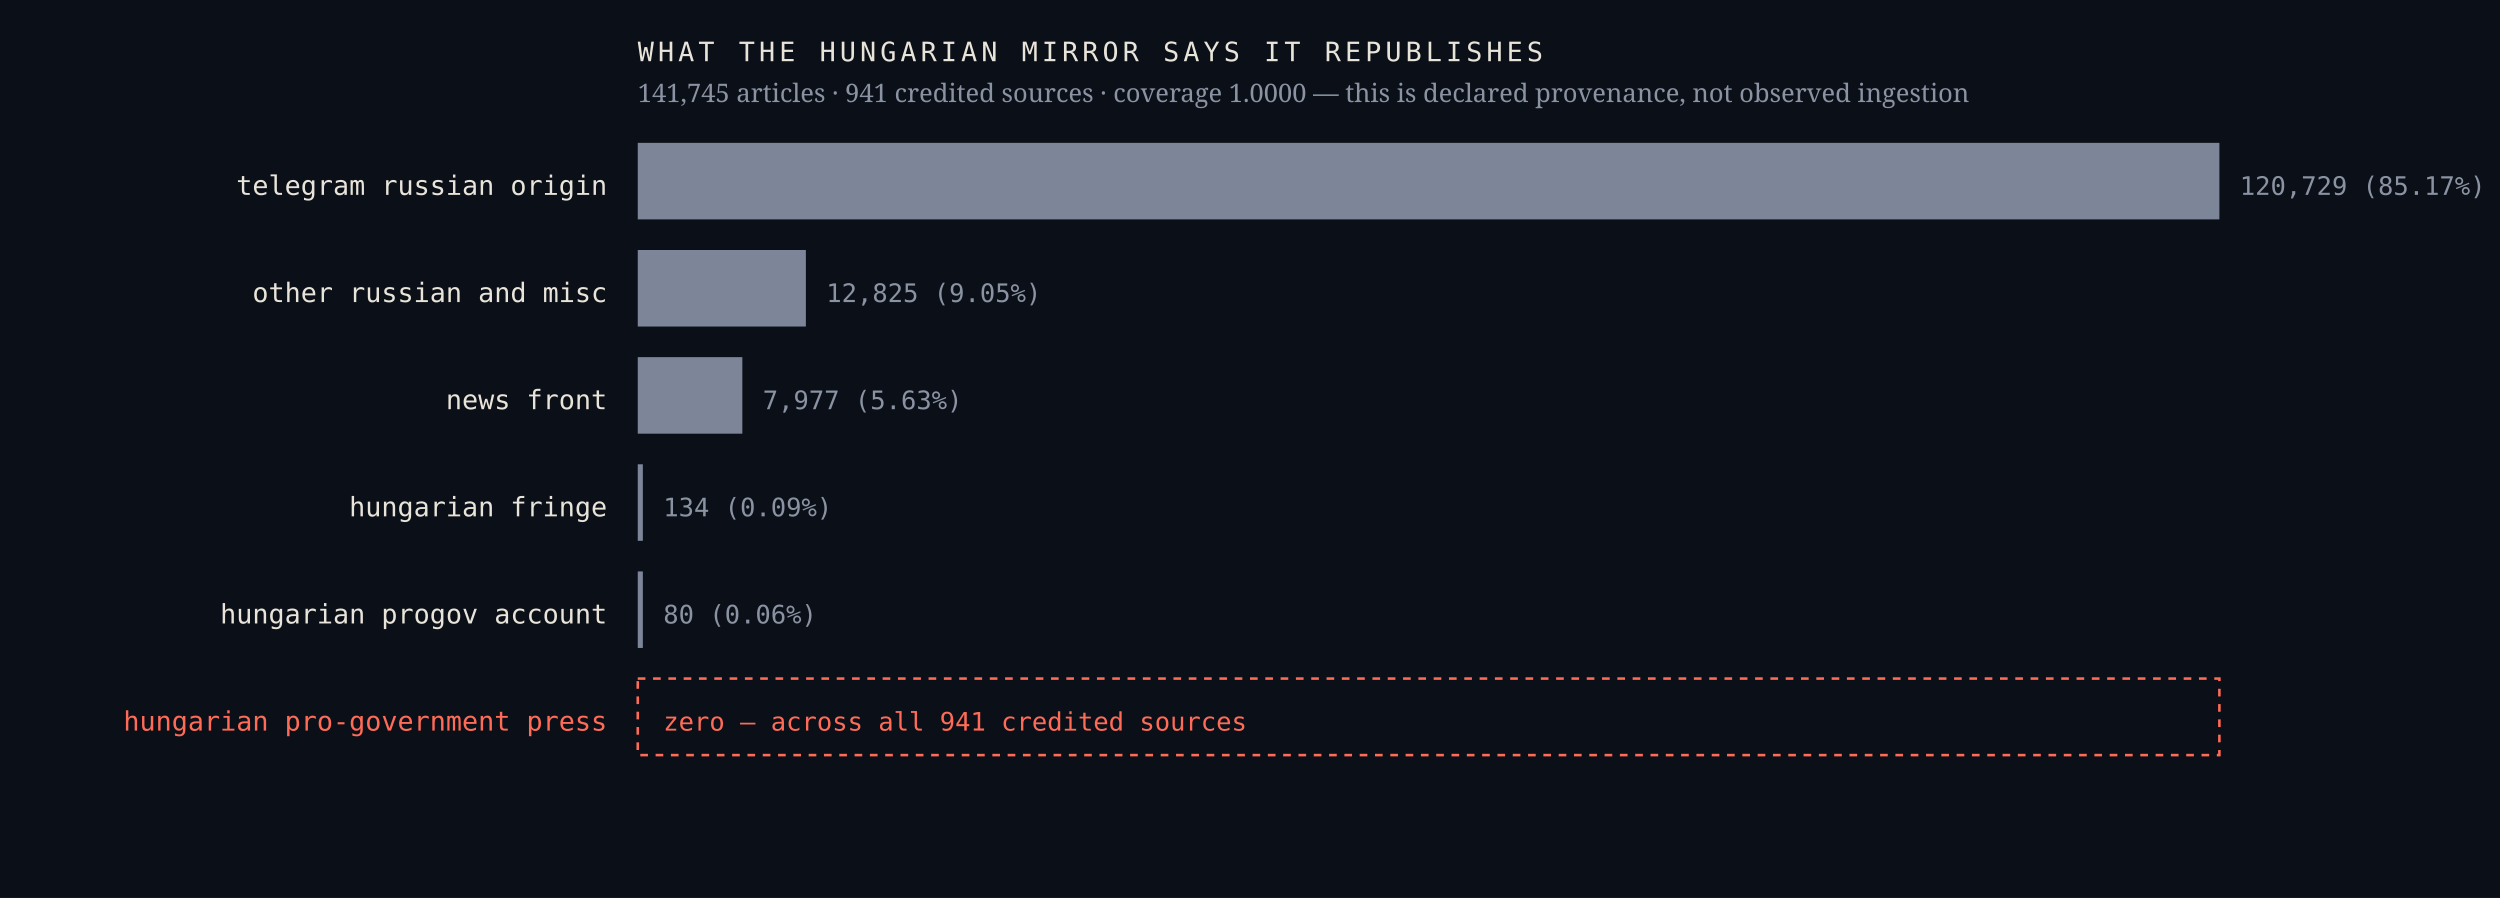
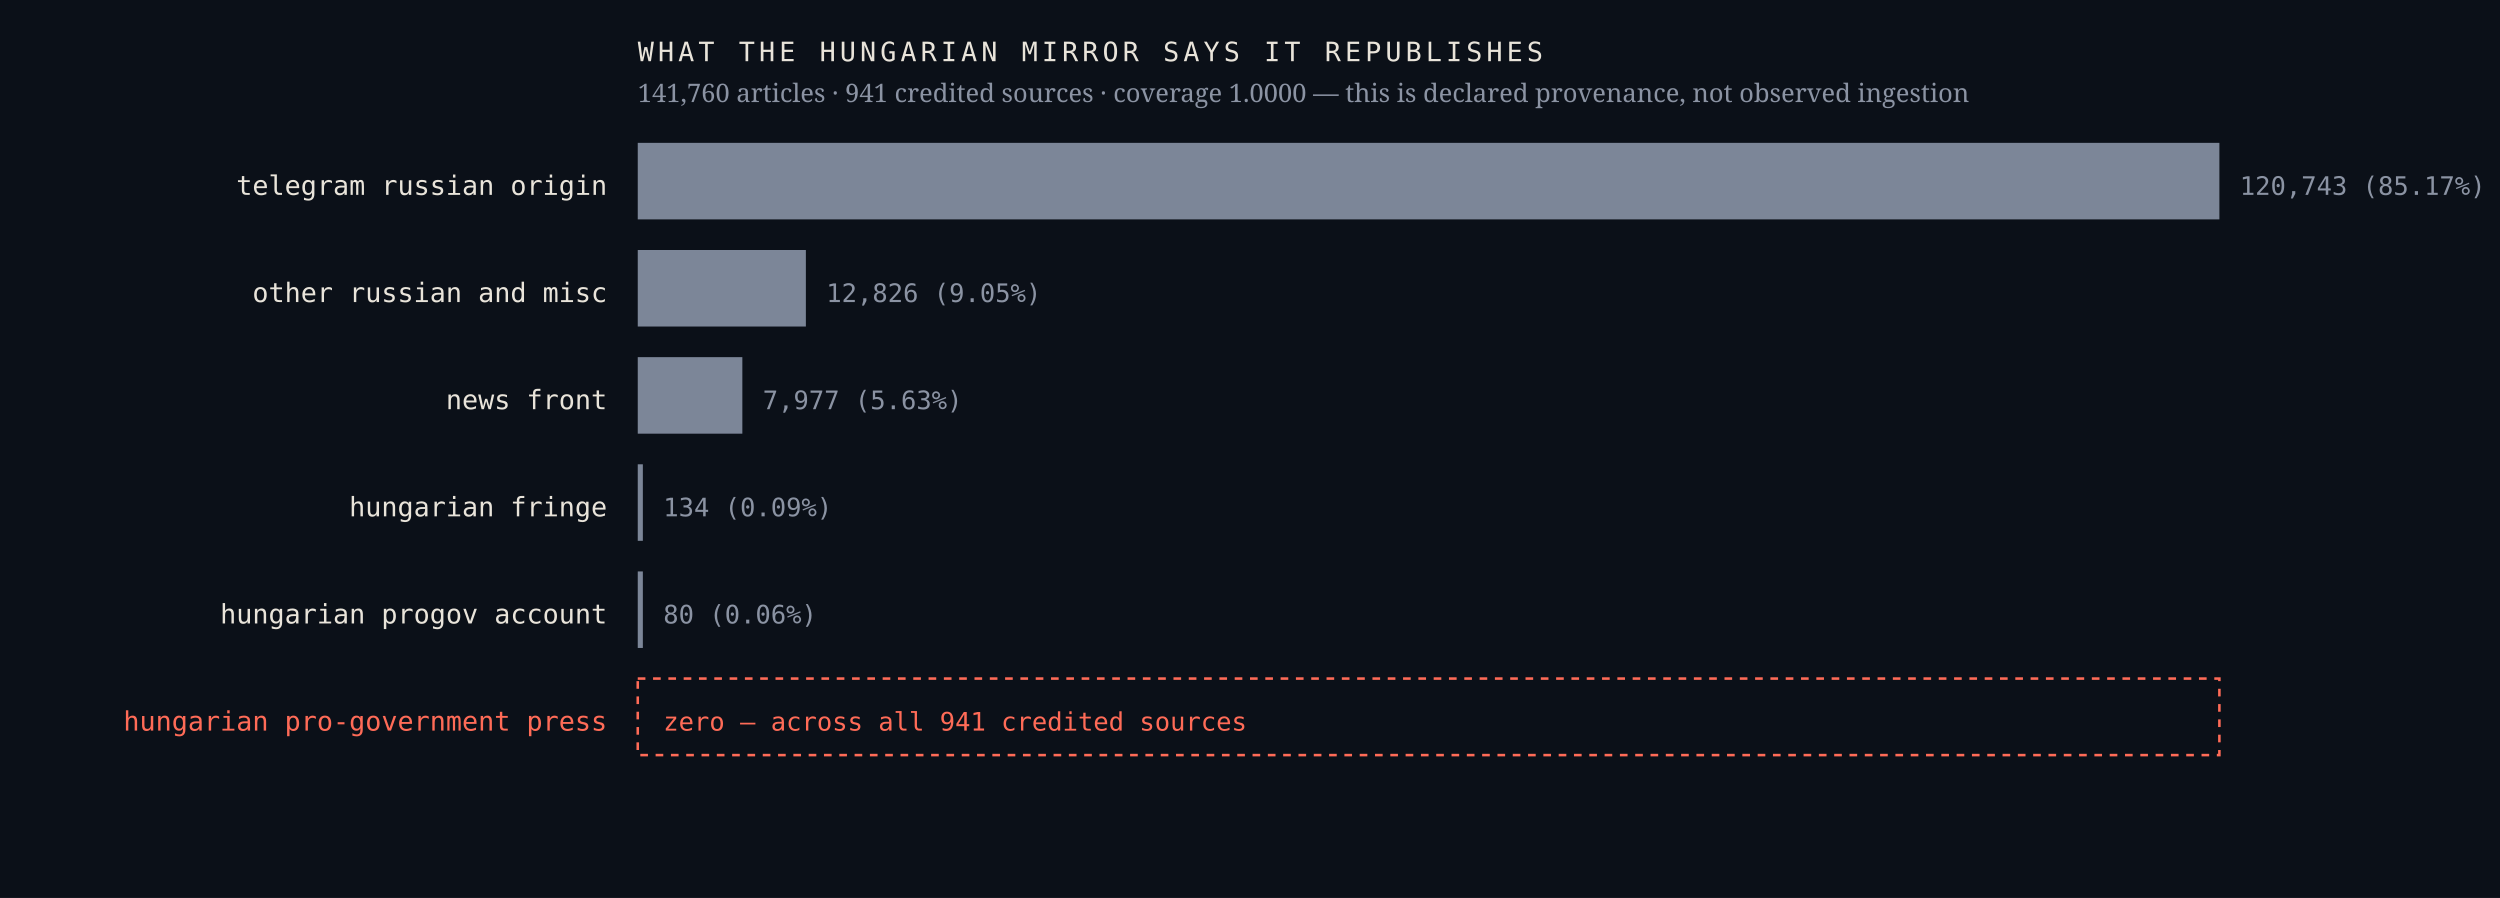
<svg xmlns="http://www.w3.org/2000/svg" viewBox="0 0 980 352" width="980" height="352" role="img" aria-label="Sources the Hungarian mirror credits, by article count, with an explicit zero row for the Hungarian pro-government press">
  <rect width="980" height="352" fill="#0b1018" />
  <text x="238.0" y="76.4" font-family="ui-monospace,'IBM Plex Mono',Menlo,monospace" font-size="10.5" font-weight="400" letter-spacing="0" fill="#e9e4da" text-anchor="end">telegram russian origin</text>
  <rect x="250" y="56" width="620.0" height="30" fill="#7c8698" />
-   <text x="878.0" y="76.4" font-family="ui-monospace,'IBM Plex Mono',Menlo,monospace" font-size="10" font-weight="400" letter-spacing="0" fill="#8b93a3" text-anchor="start">120,729  (85.17%)</text>
+   <text x="878.0" y="76.4" font-family="ui-monospace,'IBM Plex Mono',Menlo,monospace" font-size="10" font-weight="400" letter-spacing="0" fill="#8b93a3" text-anchor="start">120,743  (85.17%)</text>
  <text x="238.0" y="118.4" font-family="ui-monospace,'IBM Plex Mono',Menlo,monospace" font-size="10.5" font-weight="400" letter-spacing="0" fill="#e9e4da" text-anchor="end">other russian and misc</text>
  <rect x="250" y="98" width="65.9" height="30" fill="#7c8698" />
-   <text x="323.9" y="118.4" font-family="ui-monospace,'IBM Plex Mono',Menlo,monospace" font-size="10" font-weight="400" letter-spacing="0" fill="#8b93a3" text-anchor="start">12,825  (9.05%)</text>
+   <text x="323.9" y="118.4" font-family="ui-monospace,'IBM Plex Mono',Menlo,monospace" font-size="10" font-weight="400" letter-spacing="0" fill="#8b93a3" text-anchor="start">12,826  (9.05%)</text>
  <text x="238.0" y="160.4" font-family="ui-monospace,'IBM Plex Mono',Menlo,monospace" font-size="10.5" font-weight="400" letter-spacing="0" fill="#e9e4da" text-anchor="end">news front</text>
  <rect x="250" y="140" width="41.0" height="30" fill="#7c8698" />
  <text x="299.0" y="160.4" font-family="ui-monospace,'IBM Plex Mono',Menlo,monospace" font-size="10" font-weight="400" letter-spacing="0" fill="#8b93a3" text-anchor="start">7,977  (5.63%)</text>
  <text x="238.0" y="202.4" font-family="ui-monospace,'IBM Plex Mono',Menlo,monospace" font-size="10.5" font-weight="400" letter-spacing="0" fill="#e9e4da" text-anchor="end">hungarian fringe</text>
  <rect x="250" y="182" width="2.0" height="30" fill="#7c8698" />
  <text x="260.0" y="202.4" font-family="ui-monospace,'IBM Plex Mono',Menlo,monospace" font-size="10" font-weight="400" letter-spacing="0" fill="#8b93a3" text-anchor="start">134  (0.09%)</text>
  <text x="238.0" y="244.4" font-family="ui-monospace,'IBM Plex Mono',Menlo,monospace" font-size="10.5" font-weight="400" letter-spacing="0" fill="#e9e4da" text-anchor="end">hungarian progov account</text>
  <rect x="250" y="224" width="2.0" height="30" fill="#7c8698" />
  <text x="260.0" y="244.4" font-family="ui-monospace,'IBM Plex Mono',Menlo,monospace" font-size="10" font-weight="400" letter-spacing="0" fill="#8b93a3" text-anchor="start">80  (0.06%)</text>
  <text x="238.0" y="286.4" font-family="ui-monospace,'IBM Plex Mono',Menlo,monospace" font-size="10.5" font-weight="500" letter-spacing="0" fill="#ff6b57" text-anchor="end">hungarian pro-government press</text>
  <rect x="250" y="266" width="620" height="30" fill="none" stroke="#ff6b57" stroke-width="1" stroke-dasharray="3 3" />
  <text x="260.0" y="286.4" font-family="ui-monospace,'IBM Plex Mono',Menlo,monospace" font-size="10" font-weight="500" letter-spacing="0" fill="#ff6b57" text-anchor="start">zero — across all 941 credited sources</text>
  <text x="250.0" y="24.0" font-family="ui-monospace,'IBM Plex Mono',Menlo,monospace" font-size="10.5" font-weight="400" letter-spacing="1.6" fill="#e9e4da" text-anchor="start">WHAT THE HUNGARIAN MIRROR SAYS IT REPUBLISHES</text>
-   <text x="250.0" y="40.0" font-family="'Newsreader',Georgia,serif" font-size="10" font-weight="400" letter-spacing="0" fill="#8b93a3" text-anchor="start">141,745 articles · 941 credited sources · coverage 1.0000 — this is declared provenance, not observed ingestion</text>
+   <text x="250.0" y="40.0" font-family="'Newsreader',Georgia,serif" font-size="10" font-weight="400" letter-spacing="0" fill="#8b93a3" text-anchor="start">141,760 articles · 941 credited sources · coverage 1.0000 — this is declared provenance, not observed ingestion</text>
</svg>
